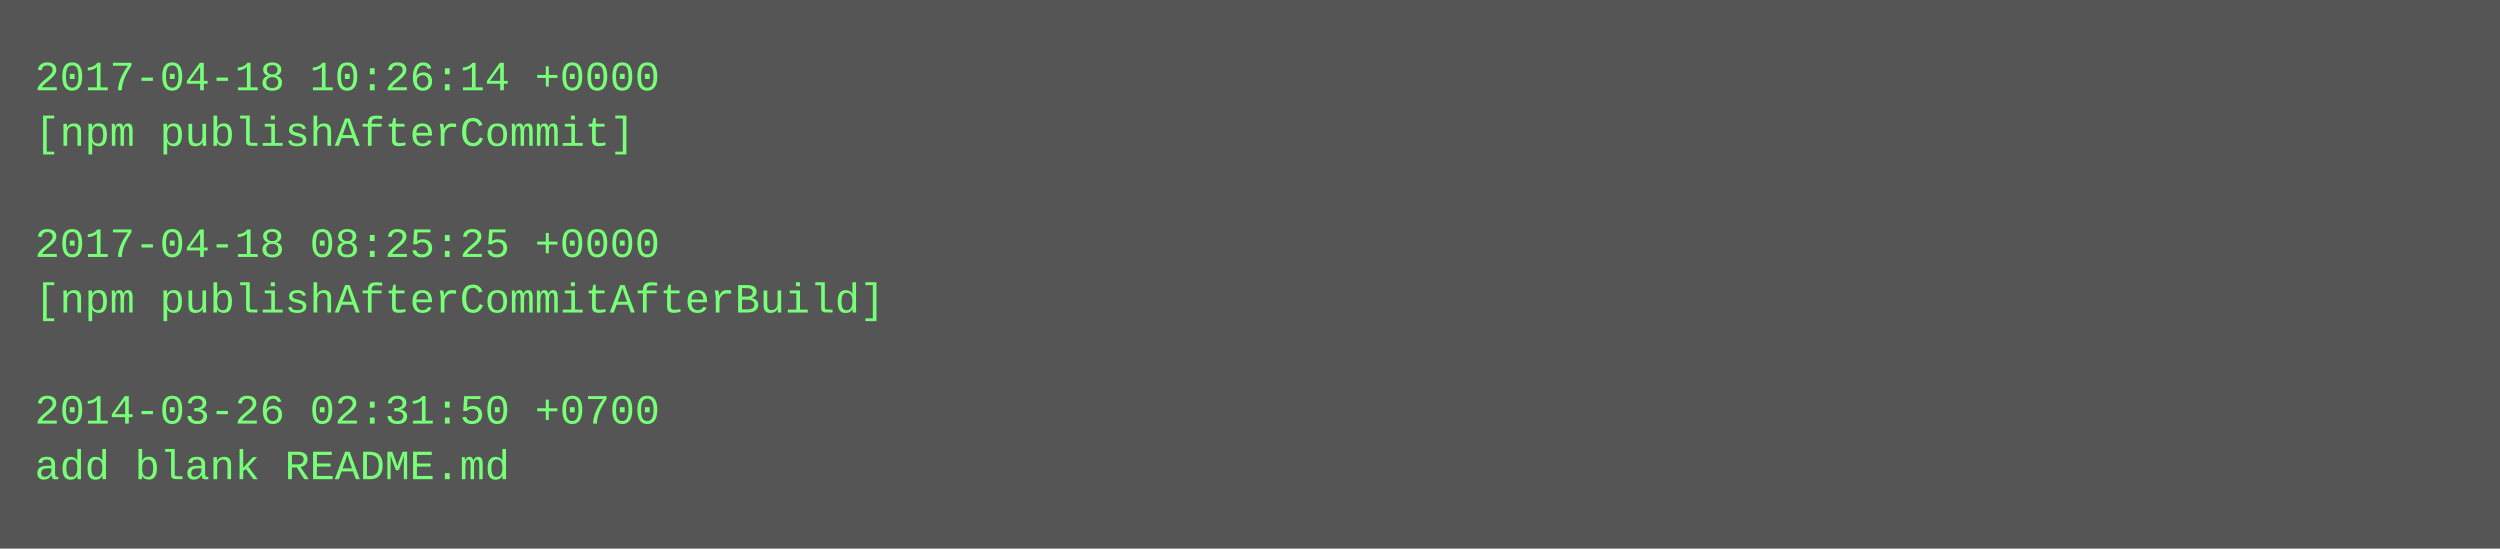
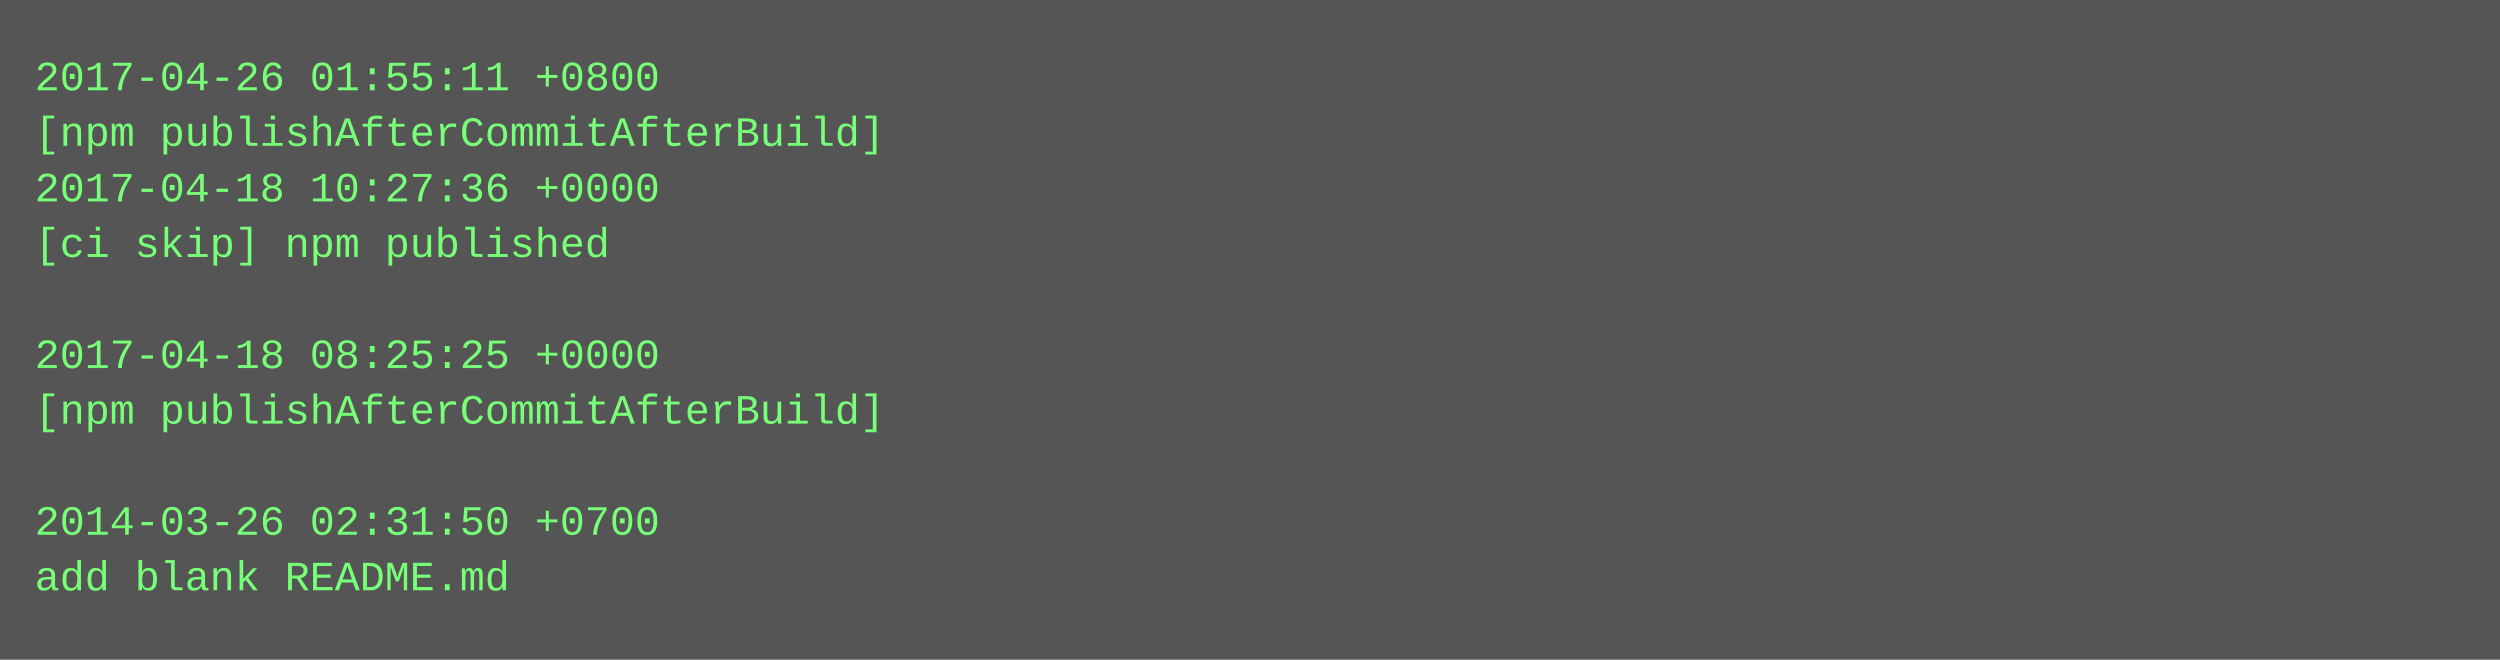
- <svg xmlns="http://www.w3.org/2000/svg" height="158" width="720">
-   <rect height="158" fill="#555" width="720" />
+ <svg xmlns="http://www.w3.org/2000/svg" height="190" width="720">
+   <rect height="190" fill="#555" width="720" />
  <text fill="#7f7" font-family="Courier New" font-size="12" xml:space="preserve">
-     <tspan x="10" y="26">2017-04-18 10:26:14 +0000</tspan>
-     <tspan x="10" y="42">[npm publishAfterCommit]</tspan>
-     <tspan x="10" y="58" />
-     <tspan x="10" y="74">2017-04-18 08:25:25 +0000</tspan>
-     <tspan x="10" y="90">[npm publishAfterCommitAfterBuild]</tspan>
-     <tspan x="10" y="106" />
-     <tspan x="10" y="122">2014-03-26 02:31:50 +0700</tspan>
-     <tspan x="10" y="138">add blank README.md</tspan>
+     <tspan x="10" y="26">2017-04-26 01:55:11 +0800</tspan>
+     <tspan x="10" y="42">[npm publishAfterCommitAfterBuild]</tspan>
+     <tspan x="10" y="58">2017-04-18 10:27:36 +0000</tspan>
+     <tspan x="10" y="74">[ci skip] npm published</tspan>
+     <tspan x="10" y="90" />
+     <tspan x="10" y="106">2017-04-18 08:25:25 +0000</tspan>
+     <tspan x="10" y="122">[npm publishAfterCommitAfterBuild]</tspan>
+     <tspan x="10" y="138" />
+     <tspan x="10" y="154">2014-03-26 02:31:50 +0700</tspan>
+     <tspan x="10" y="170">add blank README.md</tspan>
  </text>
</svg>
